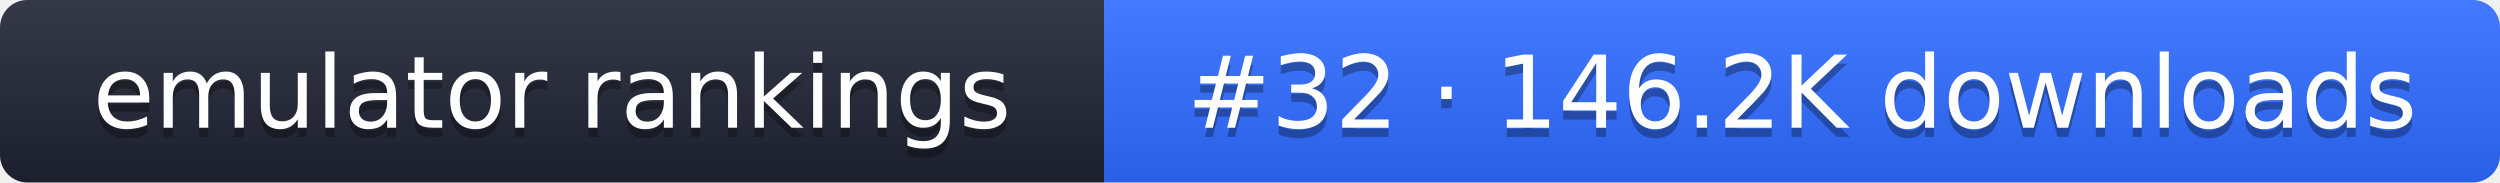
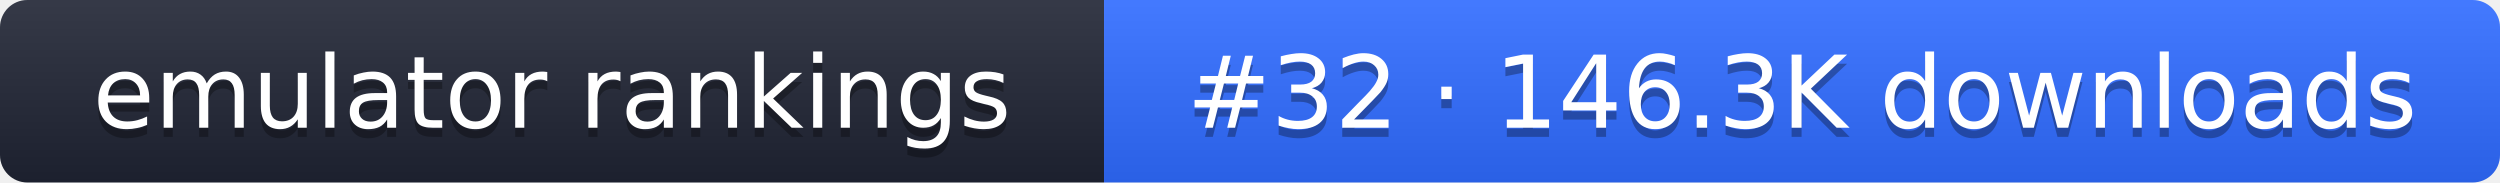
- <svg xmlns="http://www.w3.org/2000/svg" width="274" height="20" role="img" aria-label="emulator rankings: #32 · 146.2K downloads">
+ <svg xmlns="http://www.w3.org/2000/svg" width="274" height="20" role="img" aria-label="emulator rankings: #32 · 146.3K downloads">
  <linearGradient id="g" x2="0" y2="100%">
    <stop offset="0" stop-color="#fff" stop-opacity=".1" />
    <stop offset="1" stop-opacity=".1" />
  </linearGradient>
  <clipPath id="r">
    <rect width="274" height="20" rx="3" fill="#fff" />
  </clipPath>
  <g clip-path="url(#r)">
    <rect width="121" height="20" fill="#1f2433" />
    <rect x="121" width="153" height="20" fill="#2f6bff" />
    <rect width="274" height="20" fill="url(#g)" />
  </g>
  <g fill="#fff" text-anchor="middle" font-family="Verdana,DejaVu Sans,sans-serif" font-size="11">
    <text x="60.5" y="15" fill="#010101" fill-opacity=".3">emulator rankings</text>
    <text x="60.5" y="14">emulator rankings</text>
-     <text x="197.5" y="15" fill="#010101" fill-opacity=".3">#32 · 146.2K downloads</text>
-     <text x="197.5" y="14">#32 · 146.2K downloads</text>
+     <text x="197.5" y="15" fill="#010101" fill-opacity=".3">#32 · 146.3K downloads</text>
+     <text x="197.5" y="14">#32 · 146.3K downloads</text>
  </g>
</svg>
